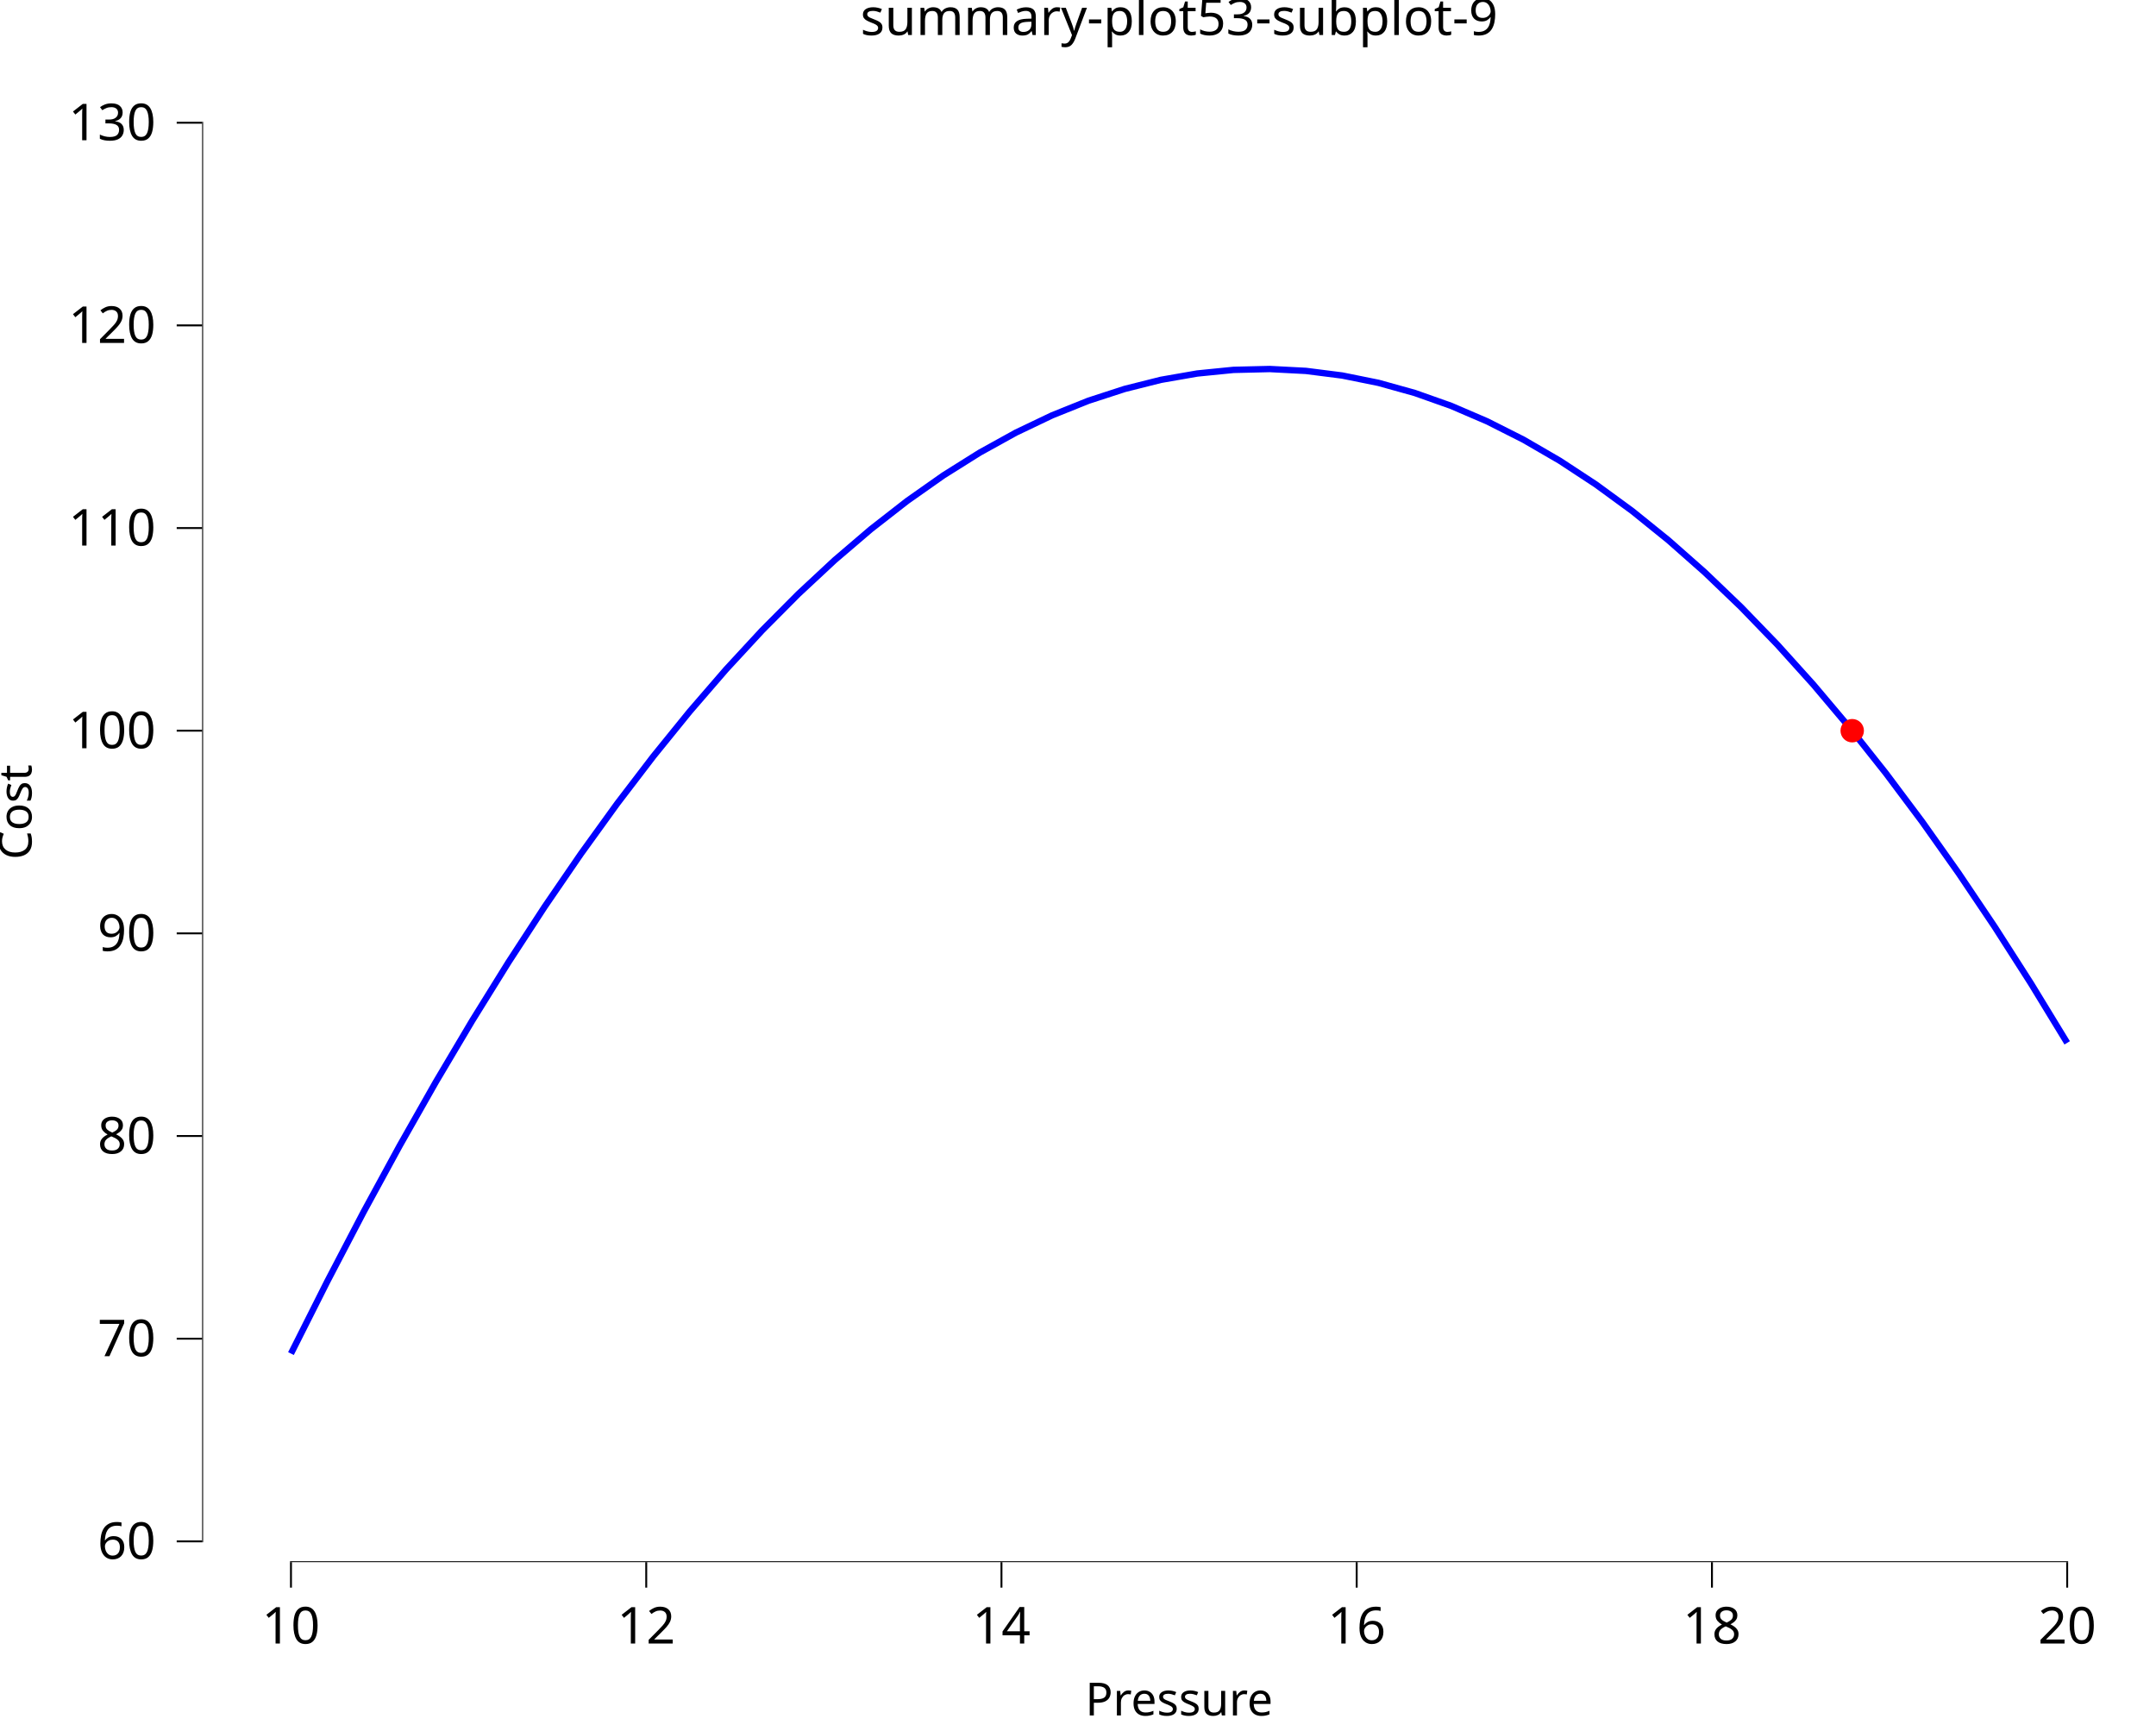
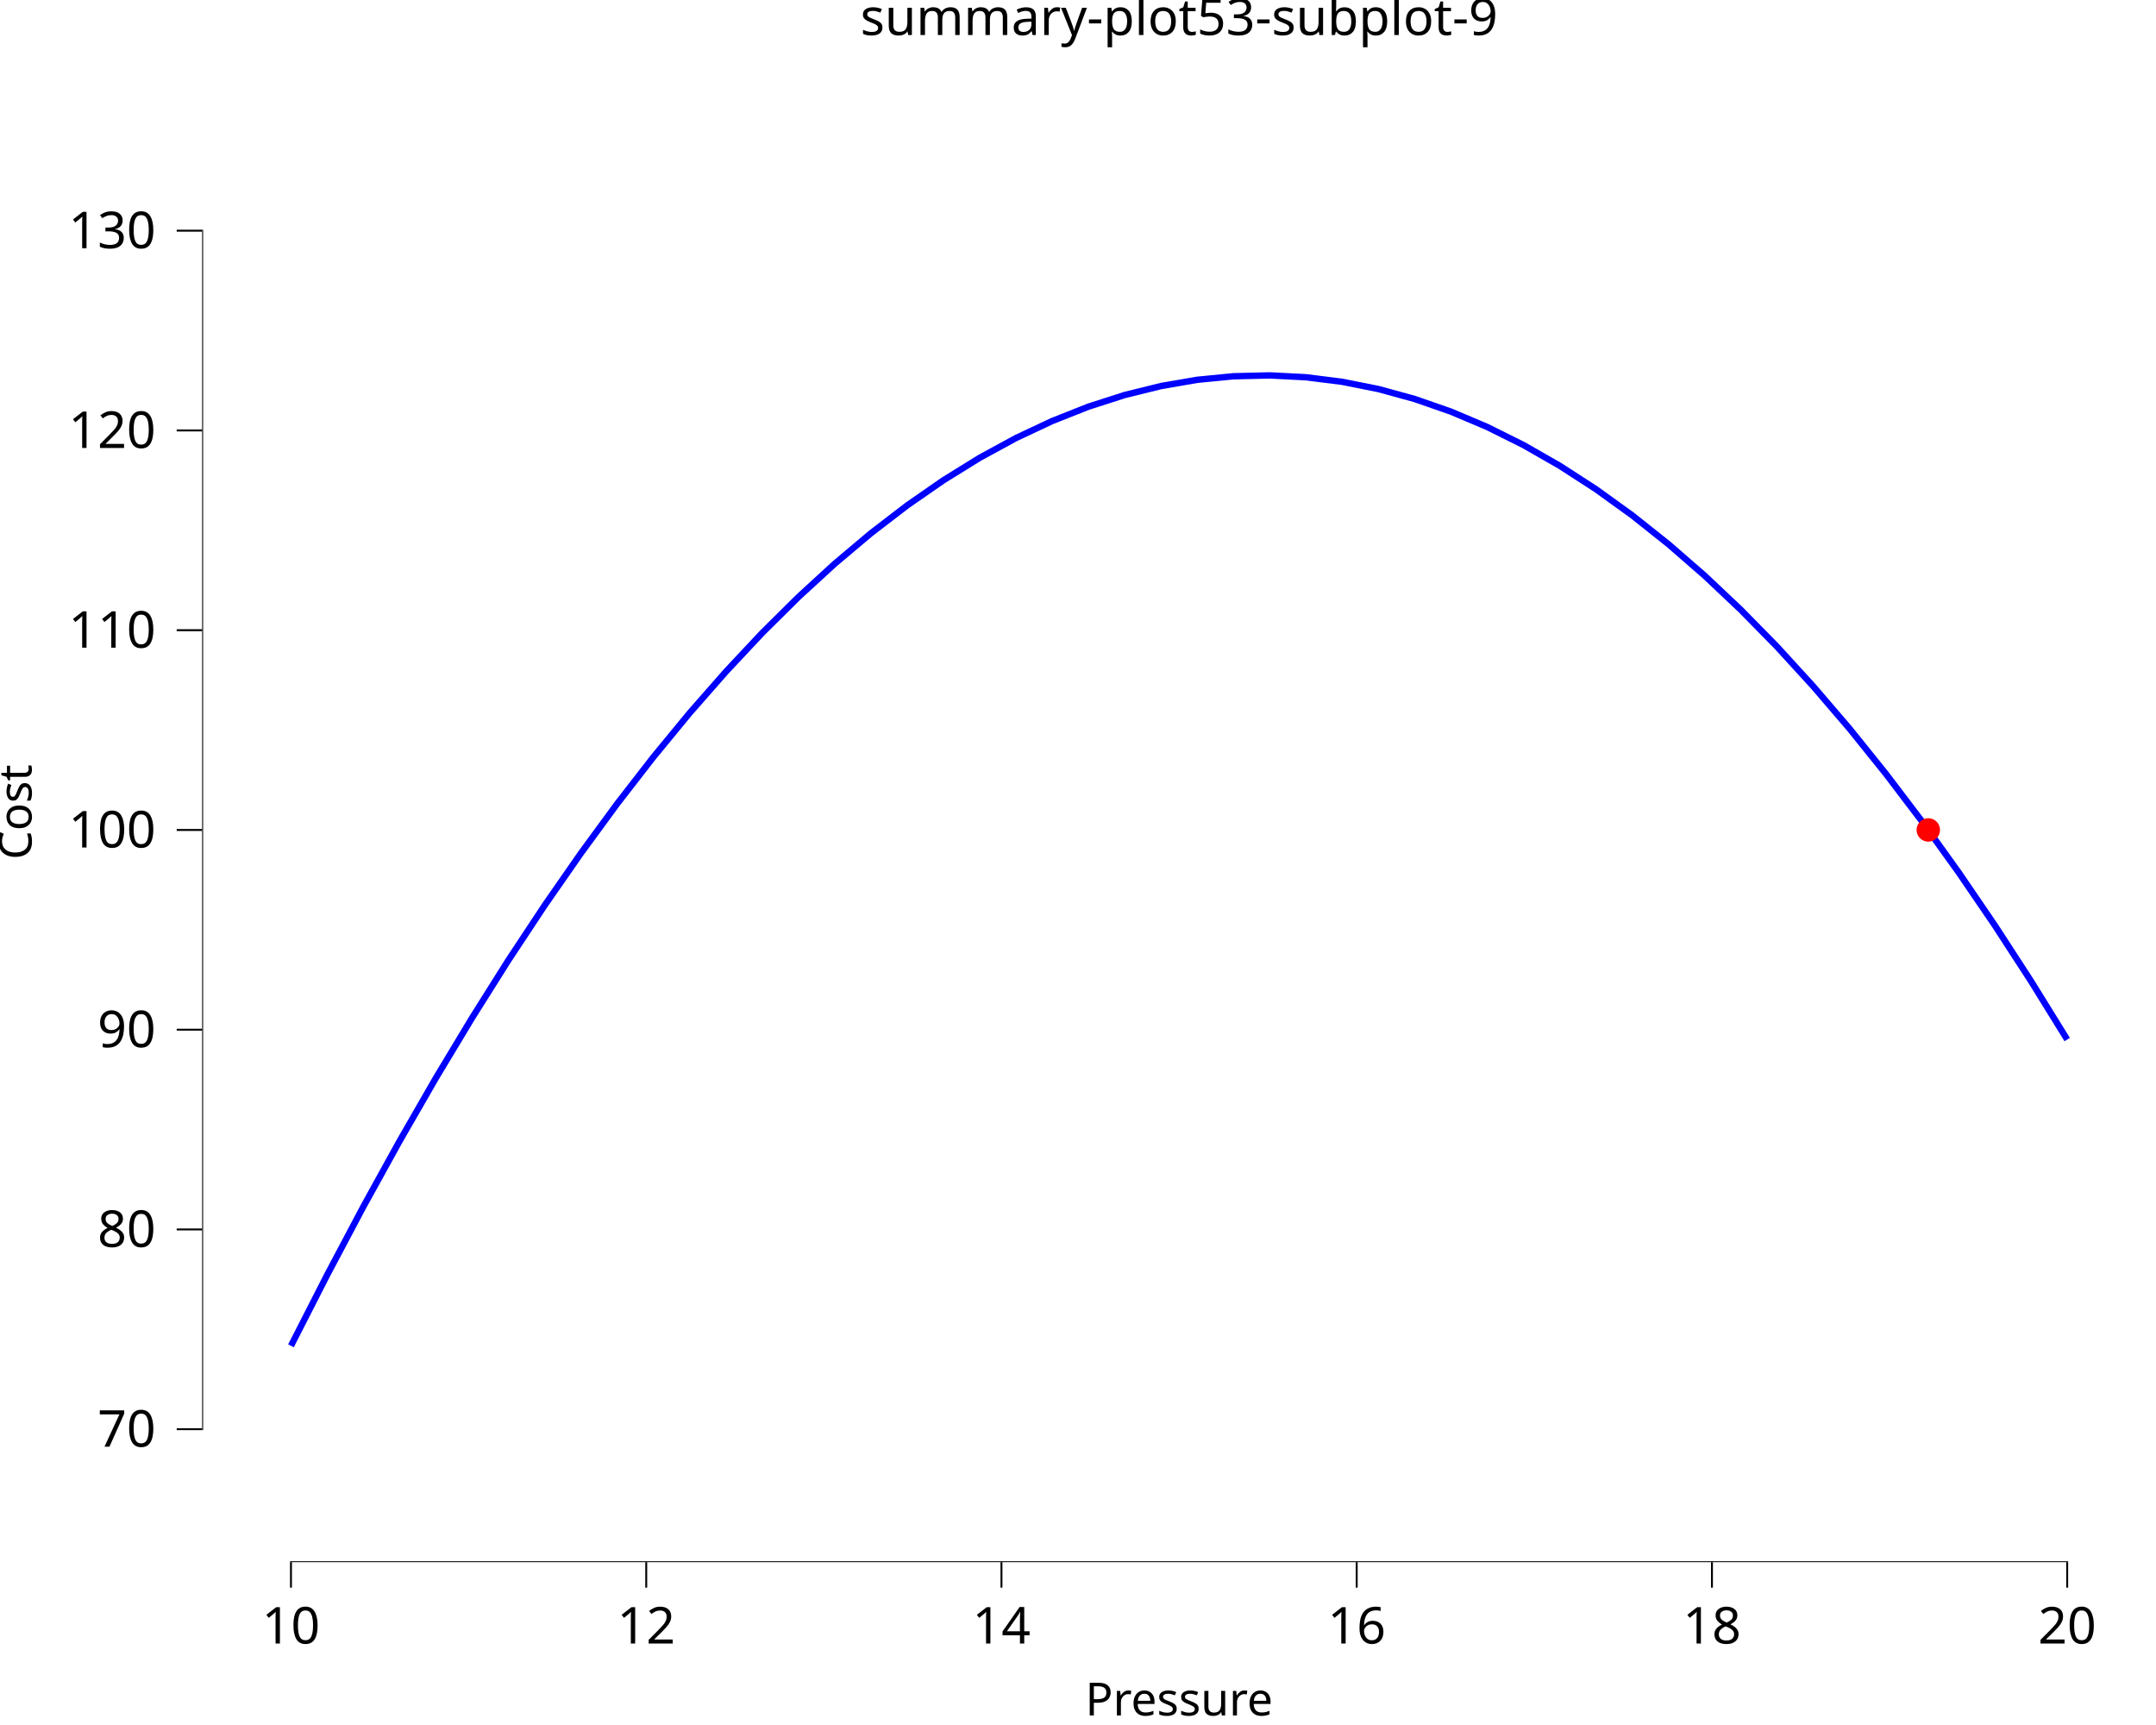
<svg xmlns="http://www.w3.org/2000/svg" class="svglite" data-engine-version="2.0" width="720.00pt" height="576.00pt" viewBox="0 0 720.00 576.00">
  <defs>
    <style type="text/css">
    .svglite line, .svglite polyline, .svglite polygon, .svglite path, .svglite rect, .svglite circle {
      fill: none;
      stroke: #000000;
      stroke-linecap: round;
      stroke-linejoin: round;
      stroke-miterlimit: 10.00;
    }
  </style>
  </defs>
  <rect width="100%" height="100%" style="stroke: none; fill: #FFFFFF;" />
  <defs>
    <clipPath id="cpMC4wMHw3MjAuMDB8MC4wMHw1NzYuMDA=">
      <rect x="0.00" y="0.00" width="720.00" height="576.00" />
    </clipPath>
  </defs>
  <g clip-path="url(#cpMC4wMHw3MjAuMDB8MC4wMHw1NzYuMDA=)">
    <rect x="0.00" y="0.00" width="720.00" height="576.00" style="stroke-width: 10.67; stroke: none;" />
  </g>
  <defs>
    <clipPath id="cpNjcuNTF8NzIwLjAwfDIwLjcxfDUyMS42Mw==">
      <rect x="67.51" y="20.71" width="652.49" height="500.92" />
    </clipPath>
  </defs>
  <g clip-path="url(#cpNjcuNTF8NzIwLjAwfDIwLjcxfDUyMS42Mw==)">
    <rect x="67.51" y="20.71" width="652.49" height="500.92" style="stroke-width: 10.67; stroke: none;" />
-     <polyline points="97.17,451.98 109.28,427.92 121.38,404.77 133.49,382.54 145.59,361.22 157.70,340.81 169.80,321.32 181.91,302.74 194.02,285.08 206.12,268.33 218.23,252.50 230.33,237.58 242.44,223.57 254.54,210.48 266.65,198.30 278.75,187.04 290.86,176.69 302.96,167.26 315.07,158.74 327.18,151.14 339.28,144.45 351.39,138.67 363.49,133.81 375.60,129.87 387.70,126.83 399.81,124.72 411.91,123.51 424.02,123.22 436.13,123.85 448.23,125.39 460.34,127.84 472.44,131.21 484.55,135.50 496.65,140.70 508.76,146.81 520.86,153.83 532.97,161.78 545.08,170.63 557.18,180.40 569.29,191.09 581.39,202.68 593.50,215.20 605.60,228.62 617.71,242.97 629.81,258.22 641.92,274.39 654.02,291.48 666.13,309.48 678.24,328.39 690.34,348.22 " style="stroke-width: 2.13; stroke: #0000FF; stroke-linecap: butt;" />
-     <circle cx="618.55" cy="243.99" r="3.56" style="stroke-width: 0.71; stroke: #FF0000; fill: #FF0000;" />
+     <polyline points="97.17,449.38 109.28,425.67 121.38,402.85 133.49,380.93 145.59,359.92 157.70,339.81 169.80,320.60 181.91,302.29 194.02,284.88 206.12,268.37 218.23,252.76 230.33,238.06 242.44,224.26 254.54,211.35 266.65,199.35 278.75,188.25 290.86,178.05 302.96,168.76 315.07,160.36 327.18,152.86 339.28,146.27 351.39,140.58 363.49,135.79 375.60,131.90 387.70,128.91 399.81,126.82 411.91,125.64 424.02,125.35 436.13,125.97 448.23,127.49 460.34,129.91 472.44,133.23 484.55,137.45 496.65,142.57 508.76,148.60 520.86,155.52 532.97,163.35 545.08,172.08 557.18,181.71 569.29,192.24 581.39,203.67 593.50,216.00 605.60,229.24 617.71,243.37 629.81,258.41 641.92,274.35 654.02,291.19 666.13,308.93 678.24,327.57 690.34,347.11 " style="stroke-width: 2.13; stroke: #0000FF; stroke-linecap: butt;" />
+     <circle cx="643.96" cy="277.13" r="3.56" style="stroke-width: 0.71; stroke: #FF0000; fill: #FF0000;" />
    <line x1="96.85" y1="521.63" x2="690.66" y2="521.63" style="stroke-width: 0.64; stroke-linecap: butt;" />
-     <line x1="67.51" y1="514.99" x2="67.51" y2="40.66" style="stroke-width: 0.64; stroke-linecap: butt;" />
+     <line x1="67.51" y1="477.54" x2="67.51" y2="76.72" style="stroke-width: 0.64; stroke-linecap: butt;" />
    <rect x="67.51" y="20.71" width="652.49" height="500.92" style="stroke-width: 0.00; stroke: none;" />
  </g>
  <g clip-path="url(#cpMC4wMHw3MjAuMDB8MC4wMHw1NzYuMDA=)">
    <polyline points="67.51,521.63 67.51,20.71 " style="stroke-width: 0.00; stroke: none; stroke-linecap: butt;" />
-     <text x="52.03" y="520.53" text-anchor="end" style="font-size: 17.00px; font-family: sans;" textLength="18.91px" lengthAdjust="spacingAndGlyphs">60</text>
-     <text x="52.03" y="452.85" text-anchor="end" style="font-size: 17.00px; font-family: sans;" textLength="18.91px" lengthAdjust="spacingAndGlyphs">70</text>
-     <text x="52.03" y="385.18" text-anchor="end" style="font-size: 17.00px; font-family: sans;" textLength="18.91px" lengthAdjust="spacingAndGlyphs">80</text>
-     <text x="52.03" y="317.51" text-anchor="end" style="font-size: 17.00px; font-family: sans;" textLength="18.91px" lengthAdjust="spacingAndGlyphs">90</text>
-     <text x="52.03" y="249.84" text-anchor="end" style="font-size: 17.00px; font-family: sans;" textLength="28.37px" lengthAdjust="spacingAndGlyphs">100</text>
-     <text x="52.03" y="182.17" text-anchor="end" style="font-size: 17.00px; font-family: sans;" textLength="28.37px" lengthAdjust="spacingAndGlyphs">110</text>
-     <text x="52.03" y="114.50" text-anchor="end" style="font-size: 17.00px; font-family: sans;" textLength="28.37px" lengthAdjust="spacingAndGlyphs">120</text>
-     <text x="52.03" y="46.83" text-anchor="end" style="font-size: 17.00px; font-family: sans;" textLength="28.37px" lengthAdjust="spacingAndGlyphs">130</text>
-     <polyline points="59.01,514.68 67.51,514.68 " style="stroke-width: 0.64; stroke-linecap: butt;" />
-     <polyline points="59.01,447.00 67.51,447.00 " style="stroke-width: 0.64; stroke-linecap: butt;" />
-     <polyline points="59.01,379.33 67.51,379.33 " style="stroke-width: 0.64; stroke-linecap: butt;" />
-     <polyline points="59.01,311.66 67.51,311.66 " style="stroke-width: 0.64; stroke-linecap: butt;" />
-     <polyline points="59.01,243.99 67.51,243.99 " style="stroke-width: 0.64; stroke-linecap: butt;" />
-     <polyline points="59.01,176.32 67.51,176.32 " style="stroke-width: 0.64; stroke-linecap: butt;" />
-     <polyline points="59.01,108.65 67.51,108.65 " style="stroke-width: 0.64; stroke-linecap: butt;" />
-     <polyline points="59.01,40.98 67.51,40.98 " style="stroke-width: 0.64; stroke-linecap: butt;" />
+     <text x="52.03" y="483.07" text-anchor="end" style="font-size: 17.00px; font-family: sans;" textLength="18.91px" lengthAdjust="spacingAndGlyphs">70</text>
+     <text x="52.03" y="416.37" text-anchor="end" style="font-size: 17.00px; font-family: sans;" textLength="18.91px" lengthAdjust="spacingAndGlyphs">80</text>
+     <text x="52.03" y="349.67" text-anchor="end" style="font-size: 17.00px; font-family: sans;" textLength="18.91px" lengthAdjust="spacingAndGlyphs">90</text>
+     <text x="52.03" y="282.98" text-anchor="end" style="font-size: 17.00px; font-family: sans;" textLength="28.37px" lengthAdjust="spacingAndGlyphs">100</text>
+     <text x="52.03" y="216.28" text-anchor="end" style="font-size: 17.00px; font-family: sans;" textLength="28.37px" lengthAdjust="spacingAndGlyphs">110</text>
+     <text x="52.03" y="149.58" text-anchor="end" style="font-size: 17.00px; font-family: sans;" textLength="28.37px" lengthAdjust="spacingAndGlyphs">120</text>
+     <text x="52.03" y="82.88" text-anchor="end" style="font-size: 17.00px; font-family: sans;" textLength="28.37px" lengthAdjust="spacingAndGlyphs">130</text>
+     <polyline points="59.01,477.22 67.51,477.22 " style="stroke-width: 0.64; stroke-linecap: butt;" />
+     <polyline points="59.01,410.52 67.51,410.52 " style="stroke-width: 0.64; stroke-linecap: butt;" />
+     <polyline points="59.01,343.82 67.51,343.82 " style="stroke-width: 0.64; stroke-linecap: butt;" />
+     <polyline points="59.01,277.13 67.51,277.13 " style="stroke-width: 0.64; stroke-linecap: butt;" />
+     <polyline points="59.01,210.43 67.51,210.43 " style="stroke-width: 0.64; stroke-linecap: butt;" />
+     <polyline points="59.01,143.73 67.51,143.73 " style="stroke-width: 0.64; stroke-linecap: butt;" />
+     <polyline points="59.01,77.03 67.51,77.03 " style="stroke-width: 0.64; stroke-linecap: butt;" />
    <polyline points="67.51,521.63 720.00,521.63 " style="stroke-width: 0.00; stroke: none; stroke-linecap: butt;" />
    <polyline points="97.17,530.13 97.17,521.63 " style="stroke-width: 0.64; stroke-linecap: butt;" />
    <polyline points="215.81,530.13 215.81,521.63 " style="stroke-width: 0.64; stroke-linecap: butt;" />
    <polyline points="334.44,530.13 334.44,521.63 " style="stroke-width: 0.64; stroke-linecap: butt;" />
    <polyline points="453.07,530.13 453.07,521.63 " style="stroke-width: 0.64; stroke-linecap: butt;" />
    <polyline points="571.71,530.13 571.71,521.63 " style="stroke-width: 0.64; stroke-linecap: butt;" />
    <polyline points="690.34,530.13 690.34,521.63 " style="stroke-width: 0.64; stroke-linecap: butt;" />
    <text x="97.17" y="548.80" text-anchor="middle" style="font-size: 17.00px; font-family: sans;" textLength="18.91px" lengthAdjust="spacingAndGlyphs">10</text>
    <text x="215.81" y="548.80" text-anchor="middle" style="font-size: 17.00px; font-family: sans;" textLength="18.91px" lengthAdjust="spacingAndGlyphs">12</text>
    <text x="334.44" y="548.80" text-anchor="middle" style="font-size: 17.00px; font-family: sans;" textLength="18.91px" lengthAdjust="spacingAndGlyphs">14</text>
    <text x="453.07" y="548.80" text-anchor="middle" style="font-size: 17.00px; font-family: sans;" textLength="18.91px" lengthAdjust="spacingAndGlyphs">16</text>
    <text x="571.71" y="548.80" text-anchor="middle" style="font-size: 17.00px; font-family: sans;" textLength="18.91px" lengthAdjust="spacingAndGlyphs">18</text>
    <text x="690.34" y="548.80" text-anchor="middle" style="font-size: 17.00px; font-family: sans;" textLength="18.91px" lengthAdjust="spacingAndGlyphs">20</text>
    <text x="393.76" y="572.82" text-anchor="middle" style="font-size: 15.30px; font-family: sans;" textLength="61.24px" lengthAdjust="spacingAndGlyphs">Pressure</text>
    <text transform="translate(10.53,271.17) rotate(-90)" text-anchor="middle" style="font-size: 15.30px; font-family: sans;" textLength="31.47px" lengthAdjust="spacingAndGlyphs">Cost</text>
    <text x="393.76" y="11.70" text-anchor="middle" style="font-size: 17.00px; font-family: sans;" textLength="197.50px" lengthAdjust="spacingAndGlyphs">summary-plot53-subplot-9</text>
  </g>
</svg>
